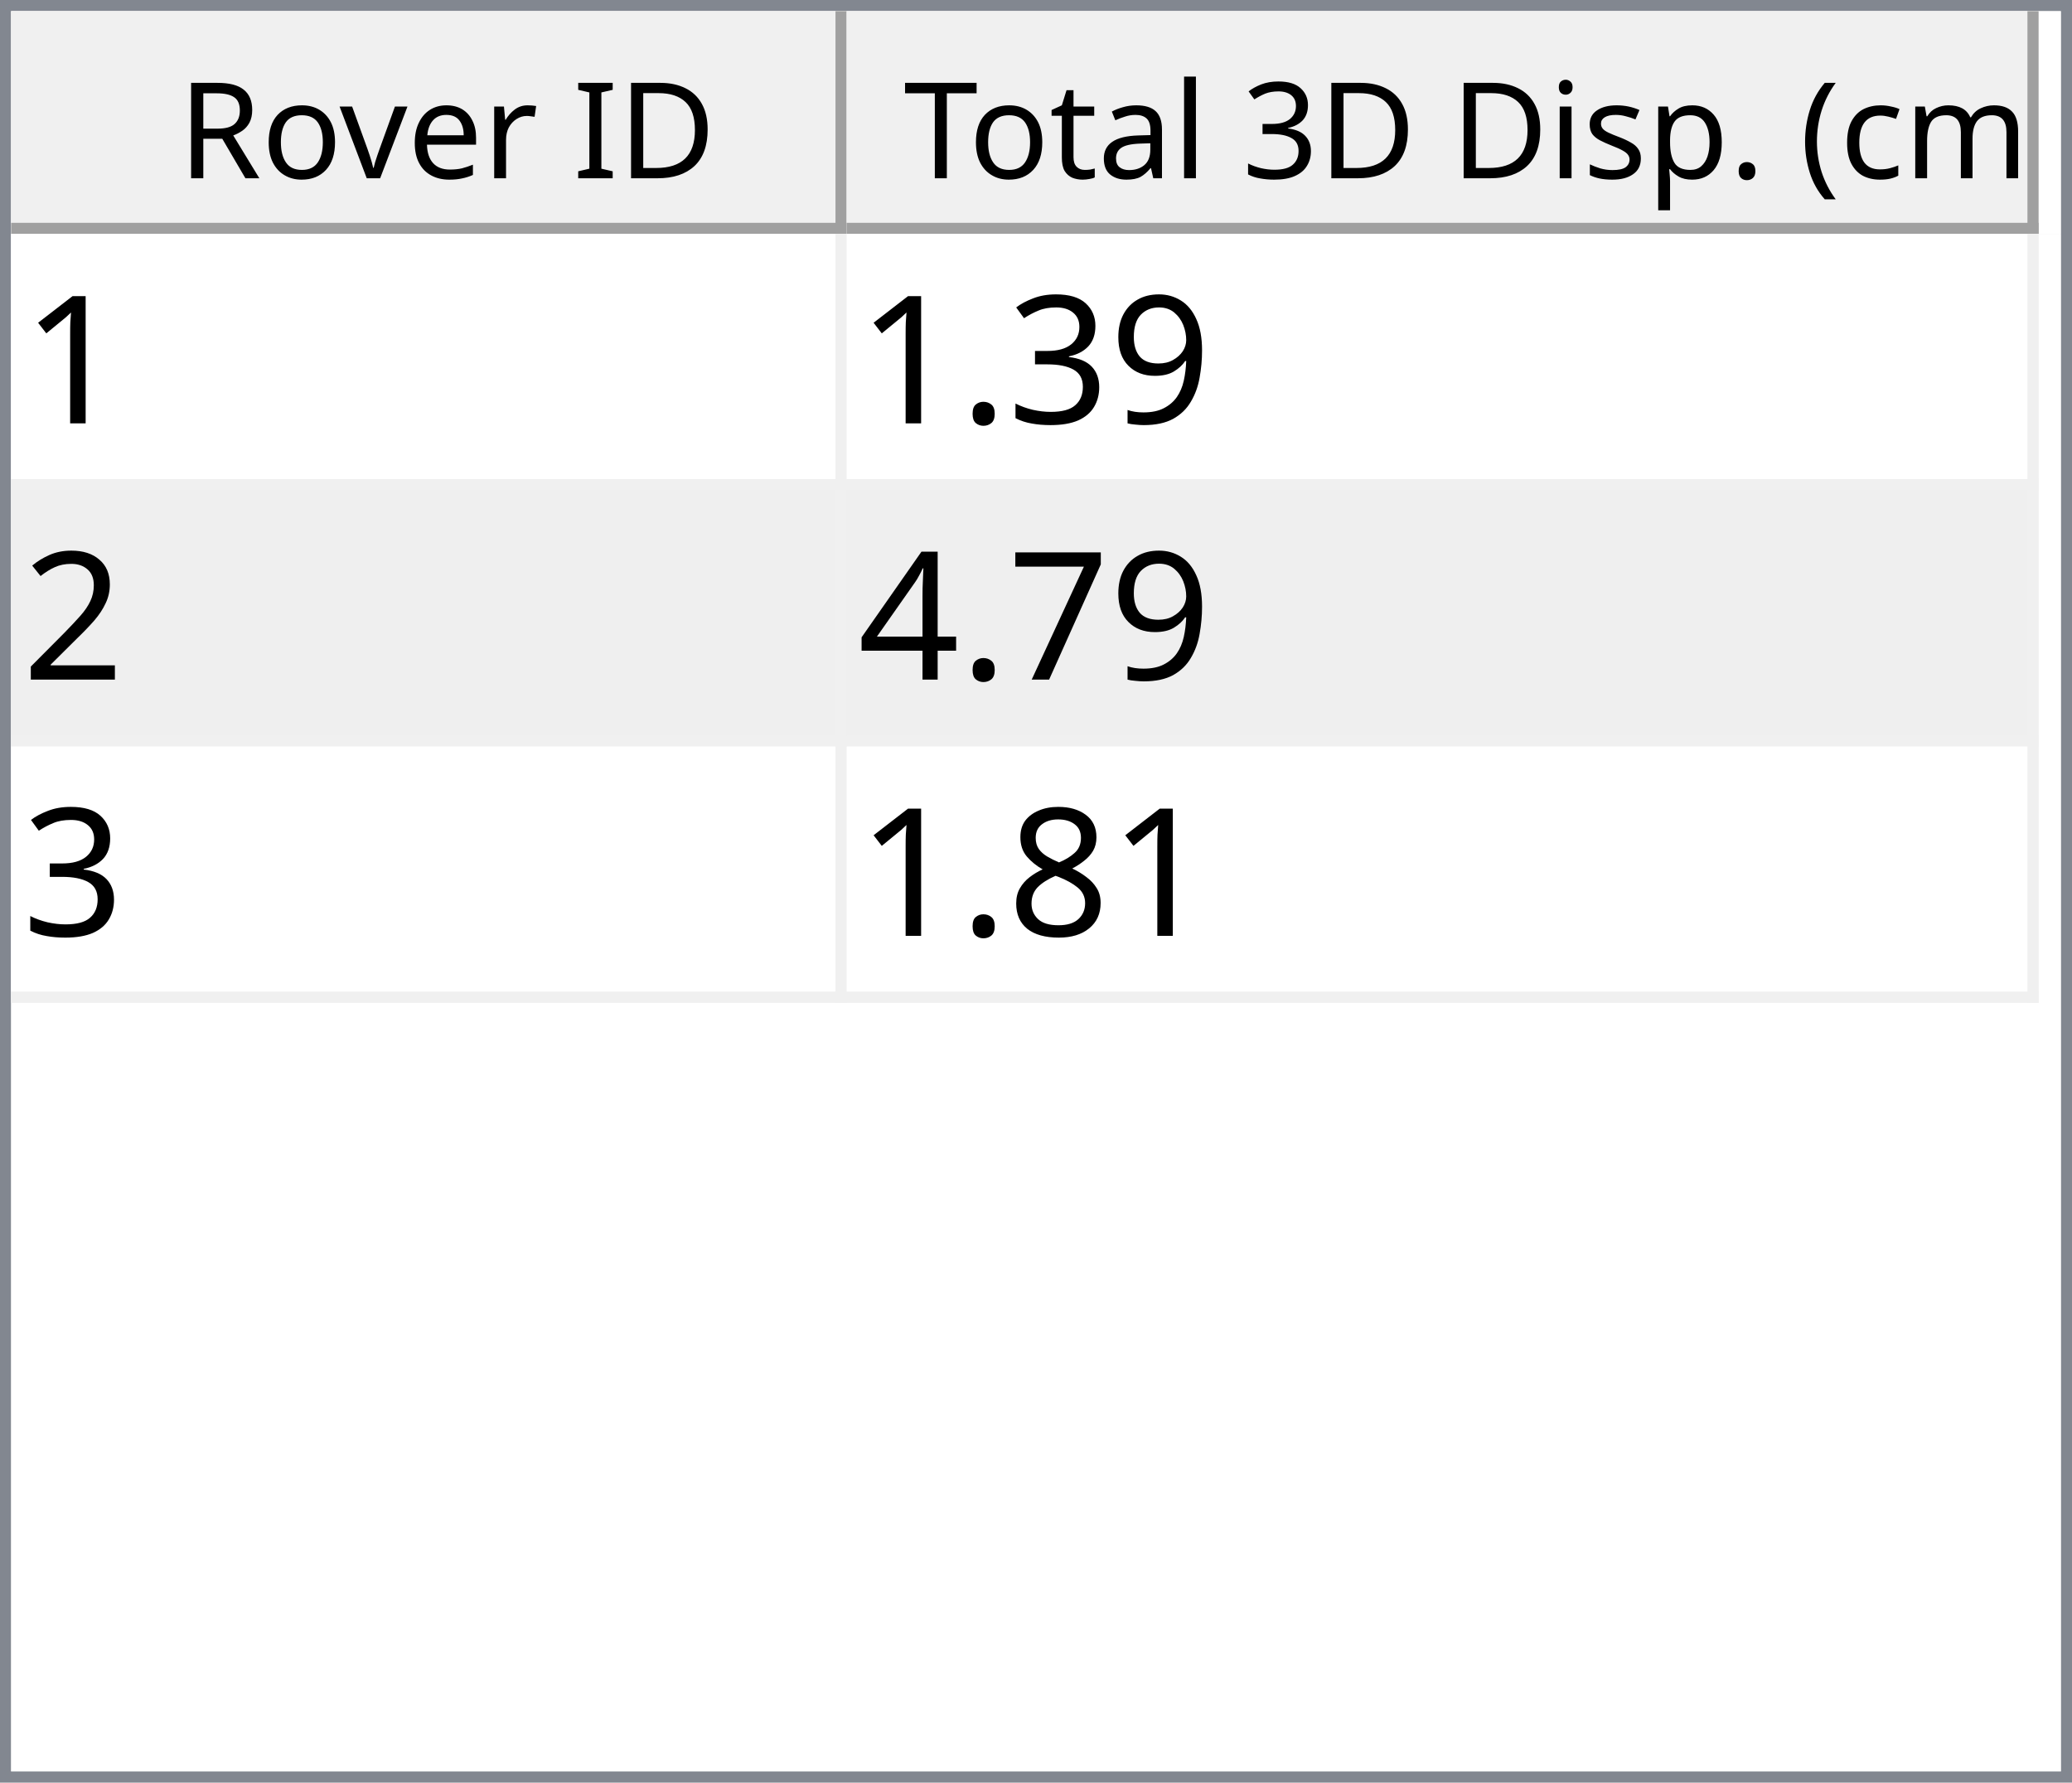
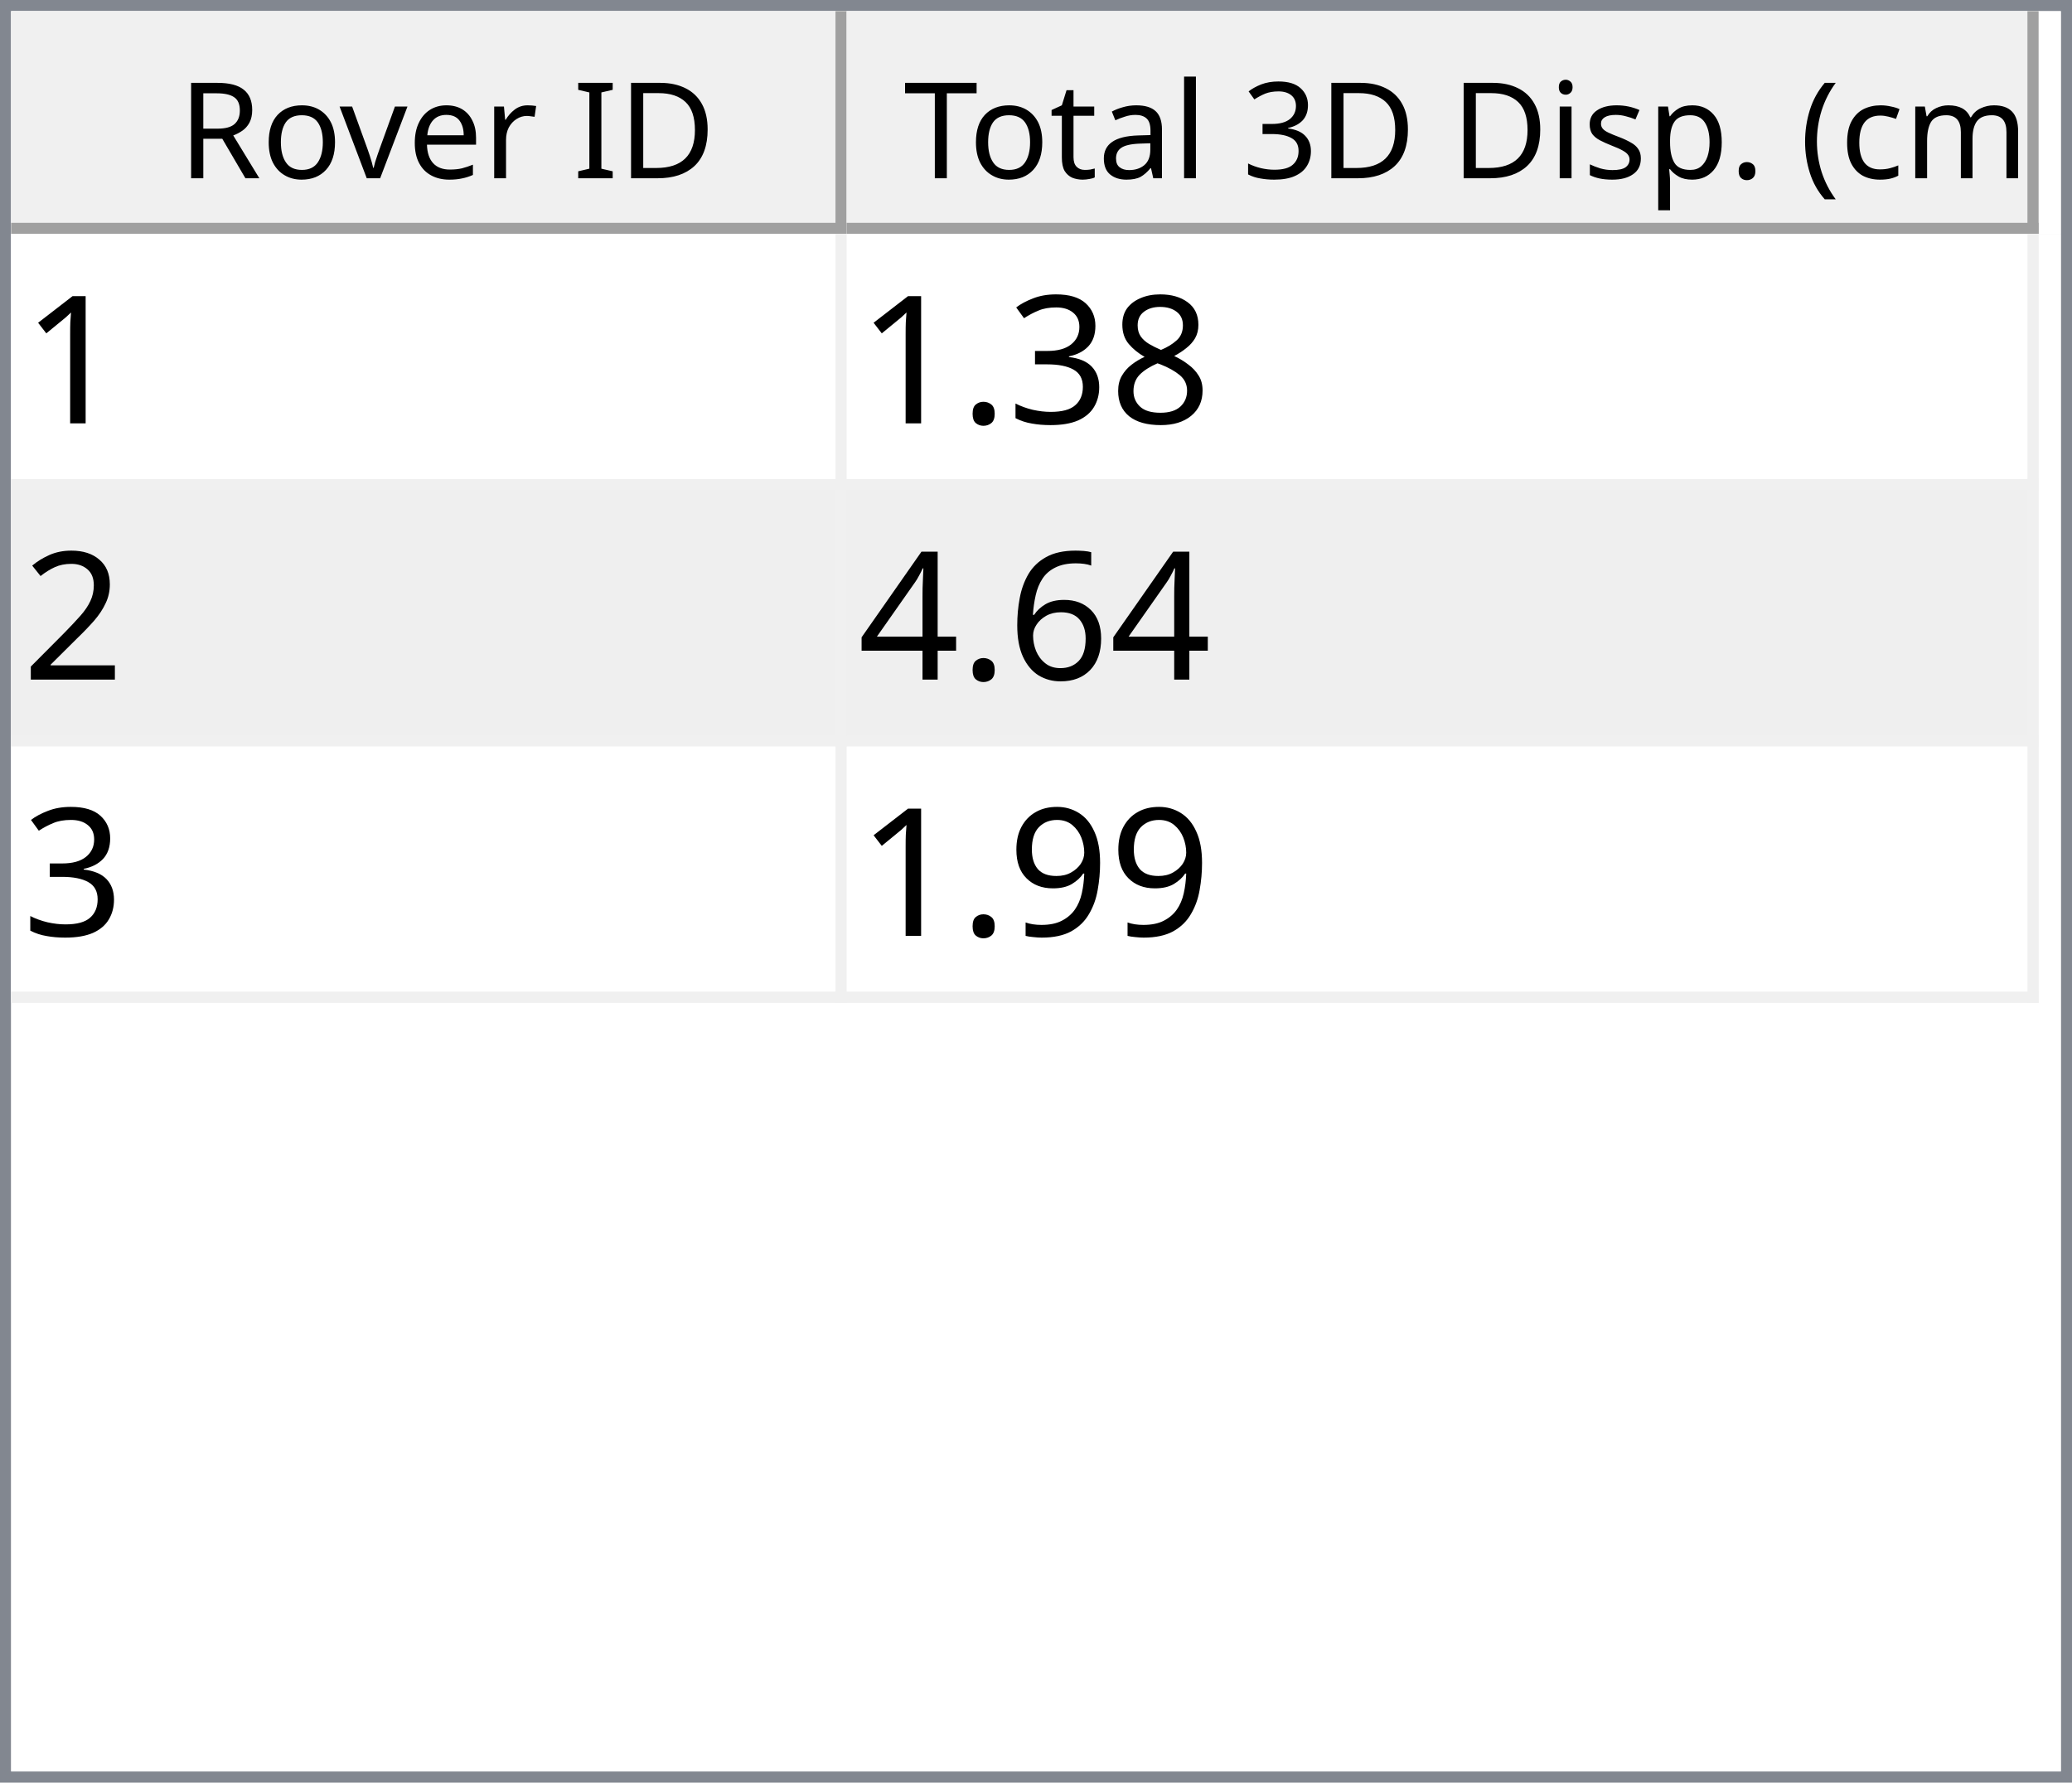
<svg xmlns="http://www.w3.org/2000/svg" style="fill-opacity:1; color-rendering:auto; color-interpolation:auto; text-rendering:auto; stroke:black; stroke-linecap:square; stroke-miterlimit:10; shape-rendering:auto; stroke-opacity:1; fill:black; stroke-dasharray:none; font-weight:normal; stroke-width:1; font-family:'Dialog'; font-style:normal; stroke-linejoin:miter; font-size:12px; stroke-dashoffset:0; image-rendering:auto;" width="186" height="160">
  <defs id="genericDefs" />
  <g>
    <defs id="defs1">
      <clipPath clipPathUnits="userSpaceOnUse" id="clipPath1">
        <path d="M0 0 L186 0 L186 160 L0 160 L0 0 Z" />
      </clipPath>
      <clipPath clipPathUnits="userSpaceOnUse" id="clipPath2">
        <path d="M0 0 L0 160 L186 160 L186 0 Z" />
      </clipPath>
      <clipPath clipPathUnits="userSpaceOnUse" id="clipPath3">
        <path d="M0 0 L0 20 L184 20 L184 0 Z" />
      </clipPath>
      <clipPath clipPathUnits="userSpaceOnUse" id="clipPath4">
        <path d="M0 0 L0 20 L75 20 L75 0 Z" />
      </clipPath>
      <clipPath clipPathUnits="userSpaceOnUse" id="clipPath5">
        <path d="M1 1 L1 19 L74 19 L74 1 Z" />
      </clipPath>
      <clipPath clipPathUnits="userSpaceOnUse" id="clipPath6">
        <path d="M0 0 L0 18 L73 18 L73 0 Z" />
      </clipPath>
      <clipPath clipPathUnits="userSpaceOnUse" id="clipPath7">
        <path d="M-0.5 -0.5 L-0.5 19.5 L74.5 19.5 L74.5 -0.5 Z" />
      </clipPath>
      <clipPath clipPathUnits="userSpaceOnUse" id="clipPath8">
        <path d="M0 0 L0 20 L107 20 L107 0 Z" />
      </clipPath>
      <clipPath clipPathUnits="userSpaceOnUse" id="clipPath9">
        <path d="M1 1 L1 19 L106 19 L106 1 Z" />
      </clipPath>
      <clipPath clipPathUnits="userSpaceOnUse" id="clipPath10">
        <path d="M0 0 L0 18 L105 18 L105 0 Z" />
      </clipPath>
      <clipPath clipPathUnits="userSpaceOnUse" id="clipPath11">
        <path d="M-0.5 -0.5 L-0.5 19.5 L106.5 19.5 L106.5 -0.5 Z" />
      </clipPath>
      <clipPath clipPathUnits="userSpaceOnUse" id="clipPath12">
        <path d="M0 0 L0 138 L184 138 L184 0 Z" />
      </clipPath>
      <clipPath clipPathUnits="userSpaceOnUse" id="clipPath13">
        <path d="M0 0 L0 69 L182 69 L182 0 Z" />
      </clipPath>
      <clipPath clipPathUnits="userSpaceOnUse" id="clipPath14">
        <path d="M-0.5 -0.5 L-0.5 68.5 L181.5 68.5 L181.5 -0.5 Z" />
      </clipPath>
      <clipPath clipPathUnits="userSpaceOnUse" id="clipPath15">
        <path d="M0 0 L0 22 L74 22 L74 0 Z" />
      </clipPath>
      <clipPath clipPathUnits="userSpaceOnUse" id="clipPath16">
        <path d="M0 0 L0 22 L106 22 L106 0 Z" />
      </clipPath>
      <font horiz-adv-x="64.551" id="font1">
        <font-face ascent="107.91" descent="25.098" units-per-em="100" style="font-style:normal; font-family:Segoe UI; font-weight:normal;" />
        <missing-glyph horiz-adv-x="64.551" d="M8.109 0 L8.109 68.266 L56.453 68.266 L56.453 0 L8.109 0 ZM15.328 7.234 L49.219 7.234 L49.219 61.031 L15.328 61.031 L15.328 7.234 Z" />
        <glyph unicode="D" horiz-adv-x="70.117" d="M9.188 0 L9.188 70.016 L28.516 70.016 Q65.531 70.016 65.531 35.891 Q65.531 19.672 55.25 9.836 Q44.969 0 27.734 0 L9.188 0 ZM17.391 62.594 L17.391 7.422 L27.828 7.422 Q41.609 7.422 49.273 14.797 Q56.938 22.172 56.938 35.688 Q56.938 62.594 28.328 62.594 L17.391 62.594 Z" />
        <glyph unicode="I" horiz-adv-x="26.611" d="M17.391 0 L9.188 0 L9.188 70.016 L17.391 70.016 L17.391 0 Z" />
        <glyph unicode=" " horiz-adv-x="27.393" d="" />
        <glyph unicode="r" horiz-adv-x="34.766" d="M34.188 41.891 Q32.078 43.5 28.125 43.5 Q23 43.5 19.555 38.672 Q16.109 33.844 16.109 25.484 L16.109 0 L8.109 0 L8.109 50 L16.109 50 L16.109 39.703 L16.312 39.703 Q18.016 44.969 21.531 47.922 Q25.047 50.875 29.391 50.875 Q32.516 50.875 34.188 50.203 L34.188 41.891 Z" />
        <glyph unicode="e" horiz-adv-x="52.295" d="M48.297 23 L12.984 23 Q13.188 14.656 17.484 10.109 Q21.781 5.562 29.297 5.562 Q37.75 5.562 44.828 11.141 L44.828 3.609 Q38.234 -1.172 27.391 -1.172 Q16.797 -1.172 10.742 5.641 Q4.688 12.453 4.688 24.812 Q4.688 36.469 11.305 43.82 Q17.922 51.172 27.734 51.172 Q37.547 51.172 42.922 44.828 Q48.297 38.484 48.297 27.203 L48.297 23 ZM40.094 29.781 Q40.047 36.719 36.75 40.578 Q33.453 44.438 27.594 44.438 Q21.922 44.438 17.969 40.383 Q14.016 36.328 13.094 29.781 L40.094 29.781 Z" />
        <glyph unicode="v" horiz-adv-x="47.9" d="M47.406 50 L27.484 0 L19.625 0 L0.688 50 L9.469 50 L22.172 13.672 Q23.578 9.672 23.922 6.688 L24.125 6.688 Q24.609 10.453 25.688 13.484 L38.969 50 L47.406 50 Z" />
        <glyph unicode="o" horiz-adv-x="58.594" d="M29 -1.172 Q17.922 -1.172 11.305 5.836 Q4.688 12.844 4.688 24.422 Q4.688 37.016 11.57 44.094 Q18.453 51.172 30.172 51.172 Q41.359 51.172 47.633 44.289 Q53.906 37.406 53.906 25.203 Q53.906 13.234 47.141 6.031 Q40.375 -1.172 29 -1.172 ZM29.594 44.438 Q21.875 44.438 17.383 39.188 Q12.891 33.938 12.891 24.703 Q12.891 15.828 17.43 10.695 Q21.969 5.562 29.594 5.562 Q37.359 5.562 41.531 10.594 Q45.703 15.625 45.703 24.906 Q45.703 34.281 41.531 39.359 Q37.359 44.438 29.594 44.438 Z" />
        <glyph unicode="R" horiz-adv-x="59.814" d="M59.375 0 L49.609 0 L37.891 19.625 Q36.281 22.359 34.766 24.289 Q33.25 26.219 31.664 27.438 Q30.078 28.656 28.25 29.219 Q26.422 29.781 24.125 29.781 L17.391 29.781 L17.391 0 L9.188 0 L9.188 70.016 L30.078 70.016 Q34.672 70.016 38.555 68.867 Q42.438 67.719 45.289 65.375 Q48.141 63.031 49.758 59.547 Q51.375 56.062 51.375 51.375 Q51.375 47.703 50.273 44.656 Q49.172 41.609 47.148 39.211 Q45.125 36.812 42.266 35.133 Q39.406 33.453 35.844 32.516 L35.844 32.328 Q37.594 31.547 38.891 30.547 Q40.188 29.547 41.359 28.18 Q42.531 26.812 43.68 25.078 Q44.828 23.344 46.234 21.047 L59.375 0 ZM17.391 62.594 L17.391 37.203 L28.516 37.203 Q31.594 37.203 34.203 38.133 Q36.812 39.062 38.719 40.797 Q40.625 42.531 41.703 45.047 Q42.781 47.562 42.781 50.688 Q42.781 56.297 39.141 59.445 Q35.5 62.594 28.609 62.594 L17.391 62.594 Z" />
        <glyph unicode=")" horiz-adv-x="30.176" d="M8.297 -15.922 L1.172 -15.922 Q16.406 2.344 16.406 26.812 Q16.406 51.469 1.078 70.016 L8.297 70.016 Q23.531 52.156 23.531 26.703 Q23.531 1.375 8.297 -15.922 Z" />
        <glyph unicode="m" horiz-adv-x="86.133" d="M79.109 0 L71.094 0 L71.094 28.719 Q71.094 37.016 68.531 40.727 Q65.969 44.438 59.906 44.438 Q54.781 44.438 51.195 39.75 Q47.609 35.062 47.609 28.516 L47.609 0 L39.594 0 L39.594 29.688 Q39.594 44.438 28.219 44.438 Q22.953 44.438 19.531 40.016 Q16.109 35.594 16.109 28.516 L16.109 0 L8.109 0 L8.109 50 L16.109 50 L16.109 42.094 L16.312 42.094 Q21.625 51.172 31.844 51.172 Q36.969 51.172 40.773 48.312 Q44.578 45.453 46 40.828 Q51.562 51.172 62.594 51.172 Q79.109 51.172 79.109 30.812 L79.109 0 Z" />
        <glyph unicode="c" horiz-adv-x="46.191" d="M42.188 2.297 Q36.422 -1.172 28.516 -1.172 Q17.828 -1.172 11.258 5.789 Q4.688 12.75 4.688 23.828 Q4.688 36.188 11.766 43.68 Q18.844 51.172 30.672 51.172 Q37.25 51.172 42.281 48.734 L42.281 40.531 Q36.719 44.438 30.375 44.438 Q22.703 44.438 17.797 38.945 Q12.891 33.453 12.891 24.516 Q12.891 15.719 17.508 10.641 Q22.125 5.562 29.891 5.562 Q36.422 5.562 42.188 9.906 L42.188 2.297 Z" />
        <glyph unicode="(" horiz-adv-x="30.176" d="M29.109 -15.922 L21.969 -15.922 Q6.844 1.375 6.844 26.703 Q6.844 52.156 21.969 70.016 L29.203 70.016 Q13.875 51.469 13.875 26.812 Q13.875 2.344 29.109 -15.922 Z" />
        <glyph unicode="." horiz-adv-x="21.68" d="M10.891 -1.078 Q8.641 -1.078 7.055 0.539 Q5.469 2.156 5.469 4.391 Q5.469 6.641 7.055 8.273 Q8.641 9.906 10.891 9.906 Q13.188 9.906 14.797 8.273 Q16.406 6.641 16.406 4.391 Q16.406 2.156 14.797 0.539 Q13.188 -1.078 10.891 -1.078 Z" />
        <glyph unicode="p" horiz-adv-x="58.789" d="M16.312 7.234 L16.109 7.234 L16.109 -23 L8.109 -23 L8.109 50 L16.109 50 L16.109 41.219 L16.312 41.219 Q22.219 51.172 33.594 51.172 Q43.266 51.172 48.688 44.461 Q54.109 37.75 54.109 26.469 Q54.109 13.922 48 6.375 Q41.891 -1.172 31.297 -1.172 Q21.578 -1.172 16.312 7.234 ZM16.109 27.391 L16.109 20.406 Q16.109 14.203 20.141 9.883 Q24.172 5.562 30.375 5.562 Q37.641 5.562 41.773 11.133 Q45.906 16.703 45.906 26.609 Q45.906 34.969 42.047 39.703 Q38.188 44.438 31.594 44.438 Q24.609 44.438 20.359 39.578 Q16.109 34.719 16.109 27.391 Z" />
        <glyph unicode="s" horiz-adv-x="42.432" d="M5.078 1.812 L5.078 10.406 Q11.625 5.562 19.484 5.562 Q30.031 5.562 30.031 12.594 Q30.031 14.594 29.125 15.992 Q28.219 17.391 26.68 18.461 Q25.141 19.531 23.07 20.383 Q21 21.234 18.609 22.172 Q15.281 23.484 12.766 24.828 Q10.25 26.172 8.57 27.859 Q6.891 29.547 6.031 31.695 Q5.172 33.844 5.172 36.719 Q5.172 40.234 6.789 42.945 Q8.406 45.656 11.086 47.484 Q13.766 49.312 17.211 50.242 Q20.656 51.172 24.312 51.172 Q30.812 51.172 35.938 48.922 L35.938 40.828 Q30.422 44.438 23.25 44.438 Q21 44.438 19.195 43.922 Q17.391 43.406 16.094 42.477 Q14.797 41.547 14.086 40.258 Q13.375 38.969 13.375 37.406 Q13.375 35.453 14.086 34.133 Q14.797 32.812 16.164 31.789 Q17.531 30.766 19.484 29.938 Q21.438 29.109 23.922 28.125 Q27.25 26.859 29.883 25.516 Q32.516 24.172 34.375 22.484 Q36.234 20.797 37.234 18.602 Q38.234 16.406 38.234 13.375 Q38.234 9.672 36.602 6.938 Q34.969 4.203 32.234 2.398 Q29.5 0.594 25.93 -0.289 Q22.359 -1.172 18.453 -1.172 Q10.75 -1.172 5.078 1.812 Z" />
        <glyph unicode="i" horiz-adv-x="24.219" d="M12.203 62.703 Q10.062 62.703 8.547 64.164 Q7.031 65.625 7.031 67.875 Q7.031 70.125 8.547 71.609 Q10.062 73.094 12.203 73.094 Q14.406 73.094 15.945 71.609 Q17.484 70.125 17.484 67.875 Q17.484 65.719 15.945 64.211 Q14.406 62.703 12.203 62.703 ZM16.109 0 L8.109 0 L8.109 50 L16.109 50 L16.109 0 Z" />
        <glyph unicode="3" horiz-adv-x="53.906" d="M46.531 19.828 Q46.531 15.094 44.75 11.211 Q42.969 7.328 39.719 4.57 Q36.469 1.812 31.93 0.297 Q27.391 -1.219 21.922 -1.219 Q11.922 -1.219 6 2.594 L6 11.188 Q13.094 5.609 22.219 5.609 Q25.875 5.609 28.828 6.539 Q31.781 7.469 33.906 9.227 Q36.031 10.984 37.18 13.477 Q38.328 15.969 38.328 19.094 Q38.328 32.812 18.797 32.812 L12.984 32.812 L12.984 39.594 L18.5 39.594 Q35.797 39.594 35.797 52.484 Q35.797 64.406 22.609 64.406 Q15.188 64.406 8.688 59.422 L8.688 67.188 Q15.375 71.188 24.609 71.188 Q29 71.188 32.57 69.969 Q36.141 68.75 38.68 66.555 Q41.219 64.359 42.609 61.281 Q44 58.203 44 54.5 Q44 40.672 30.031 36.719 L30.031 36.531 Q33.594 36.141 36.625 34.797 Q39.656 33.453 41.852 31.305 Q44.047 29.156 45.289 26.25 Q46.531 23.344 46.531 19.828 Z" />
        <glyph unicode="l" horiz-adv-x="24.219" d="M16.109 0 L8.109 0 L8.109 74.031 L16.109 74.031 L16.109 0 Z" />
        <glyph unicode="a" horiz-adv-x="50.879" d="M43.891 0 L35.891 0 L35.891 7.812 L35.688 7.812 Q30.469 -1.172 20.312 -1.172 Q12.844 -1.172 8.617 2.781 Q4.391 6.734 4.391 13.281 Q4.391 27.297 20.906 29.594 L35.891 31.688 Q35.891 44.438 25.594 44.438 Q16.547 44.438 9.281 38.281 L9.281 46.484 Q16.656 51.172 26.266 51.172 Q43.891 51.172 43.891 32.516 L43.891 0 ZM35.891 25.297 L23.828 23.641 Q18.266 22.859 15.43 20.875 Q12.594 18.891 12.594 13.875 Q12.594 10.203 15.211 7.883 Q17.828 5.562 22.172 5.562 Q28.125 5.562 32.008 9.742 Q35.891 13.922 35.891 20.312 L35.891 25.297 Z" />
        <glyph unicode="t" horiz-adv-x="33.887" d="M31.297 0.484 Q28.469 -1.078 23.828 -1.078 Q10.688 -1.078 10.688 13.578 L10.688 43.172 L2.094 43.172 L2.094 50 L10.688 50 L10.688 62.203 L18.703 64.797 L18.703 50 L31.297 50 L31.297 43.172 L18.703 43.172 L18.703 14.984 Q18.703 9.969 20.414 7.82 Q22.125 5.672 26.078 5.672 Q29.109 5.672 31.297 7.328 L31.297 0.484 Z" />
        <glyph unicode="T" horiz-adv-x="52.393" d="M50.594 62.594 L30.375 62.594 L30.375 0 L22.172 0 L22.172 62.594 L2 62.594 L2 70.016 L50.594 70.016 L50.594 62.594 Z" />
      </font>
      <font horiz-adv-x="75.0" id="font2">
        <font-face ascent="100.537" descent="21.973" units-per-em="100" style="font-style:normal; font-family:sans-serif; font-weight:normal;" />
        <missing-glyph horiz-adv-x="75.0" d="M12.5 0 L12.5 62.5 L62.5 62.5 L62.5 0 L12.5 0 ZM14.062 1.562 L60.938 1.562 L60.938 60.938 L14.062 60.938 L14.062 1.562 Z" />
        <glyph unicode="1" horiz-adv-x="55.615" d="M37.25 0 L28.469 0 L28.469 56 Q25.297 52.984 20.141 49.953 Q14.984 46.922 10.891 45.406 L10.891 53.906 Q18.266 57.375 23.781 62.305 Q29.297 67.234 31.594 71.875 L37.25 71.875 L37.25 0 Z" />
-         <glyph unicode="9" horiz-adv-x="55.615" d="M5.469 16.547 L13.922 17.328 Q14.984 11.375 18.016 8.688 Q21.047 6 25.781 6 Q29.828 6 32.883 7.859 Q35.938 9.719 37.891 12.82 Q39.844 15.922 41.164 21.195 Q42.484 26.469 42.484 31.938 Q42.484 32.516 42.438 33.688 Q39.797 29.5 35.234 26.883 Q30.672 24.266 25.344 24.266 Q16.453 24.266 10.305 30.711 Q4.156 37.156 4.156 47.703 Q4.156 58.594 10.578 65.234 Q17 71.875 26.656 71.875 Q33.641 71.875 39.43 68.117 Q45.219 64.359 48.219 57.398 Q51.219 50.438 51.219 37.25 Q51.219 23.531 48.242 15.406 Q45.266 7.281 39.383 3.031 Q33.5 -1.219 25.594 -1.219 Q17.188 -1.219 11.867 3.445 Q6.547 8.109 5.469 16.547 ZM41.453 48.141 Q41.453 55.719 37.43 60.156 Q33.406 64.594 27.734 64.594 Q21.875 64.594 17.531 59.812 Q13.188 55.031 13.188 47.406 Q13.188 40.578 17.312 36.305 Q21.438 32.031 27.484 32.031 Q33.594 32.031 37.523 36.305 Q41.453 40.578 41.453 48.141 Z" />
+         <glyph unicode="8" horiz-adv-x="55.615" d="M17.672 38.812 Q12.203 40.828 9.57 44.539 Q6.938 48.25 6.938 53.422 Q6.938 61.234 12.555 66.555 Q18.172 71.875 27.484 71.875 Q36.859 71.875 42.578 66.43 Q48.297 60.984 48.297 53.172 Q48.297 48.188 45.68 44.508 Q43.062 40.828 37.75 38.812 Q44.344 36.672 47.781 31.883 Q51.219 27.094 51.219 20.453 Q51.219 11.281 44.727 5.031 Q38.234 -1.219 27.641 -1.219 Q17.047 -1.219 10.547 5.055 Q4.047 11.328 4.047 20.703 Q4.047 27.688 7.594 32.398 Q11.141 37.109 17.672 38.812 ZM15.922 53.719 Q15.922 48.641 19.195 45.414 Q22.469 42.188 27.688 42.188 Q32.766 42.188 36.016 45.383 Q39.266 48.578 39.266 53.219 Q39.266 58.062 35.914 61.359 Q32.562 64.656 27.594 64.656 Q22.562 64.656 19.242 61.43 Q15.922 58.203 15.922 53.719 ZM13.094 20.656 Q13.094 16.891 14.875 13.375 Q16.656 9.859 20.172 7.93 Q23.688 6 27.734 6 Q34.031 6 38.133 10.055 Q42.234 14.109 42.234 20.359 Q42.234 26.703 38.016 30.859 Q33.797 35.016 27.438 35.016 Q21.234 35.016 17.164 30.914 Q13.094 26.812 13.094 20.656 Z" />
        <glyph unicode="3" horiz-adv-x="55.615" d="M4.203 18.891 L12.984 20.062 Q14.5 12.594 18.141 9.297 Q21.781 6 27 6 Q33.203 6 37.477 10.297 Q41.75 14.594 41.75 20.953 Q41.75 27 37.797 30.93 Q33.844 34.859 27.734 34.859 Q25.25 34.859 21.531 33.891 L22.516 41.609 Q23.391 41.5 23.922 41.5 Q29.547 41.5 34.039 44.43 Q38.531 47.359 38.531 53.469 Q38.531 58.297 35.258 61.477 Q31.984 64.656 26.812 64.656 Q21.688 64.656 18.266 61.43 Q14.844 58.203 13.875 51.766 L5.078 53.328 Q6.688 62.156 12.398 67.016 Q18.109 71.875 26.609 71.875 Q32.469 71.875 37.398 69.359 Q42.328 66.844 44.945 62.5 Q47.562 58.156 47.562 53.266 Q47.562 48.641 45.07 44.828 Q42.578 41.016 37.703 38.766 Q44.047 37.312 47.562 32.695 Q51.078 28.078 51.078 21.141 Q51.078 11.766 44.242 5.25 Q37.406 -1.266 26.953 -1.266 Q17.531 -1.266 11.305 4.352 Q5.078 9.969 4.203 18.891 Z" />
        <glyph unicode="." horiz-adv-x="27.783" d="M9.078 0 L9.078 10.016 L19.094 10.016 L19.094 0 L9.078 0 Z" />
        <glyph unicode="2" horiz-adv-x="55.615" d="M50.344 8.453 L50.344 0 L3.031 0 Q2.938 3.172 4.047 6.109 Q5.859 10.938 9.836 15.625 Q13.812 20.312 21.344 26.469 Q33.016 36.031 37.117 41.625 Q41.219 47.219 41.219 52.203 Q41.219 57.422 37.477 61.008 Q33.734 64.594 27.734 64.594 Q21.391 64.594 17.578 60.789 Q13.766 56.984 13.719 50.25 L4.688 51.172 Q5.609 61.281 11.664 66.578 Q17.719 71.875 27.938 71.875 Q38.234 71.875 44.242 66.164 Q50.25 60.453 50.25 52 Q50.25 47.703 48.492 43.555 Q46.734 39.406 42.656 34.812 Q38.578 30.219 29.109 22.219 Q21.188 15.578 18.945 13.211 Q16.703 10.844 15.234 8.453 L50.344 8.453 Z" />
-         <glyph unicode="7" horiz-adv-x="55.615" d="M4.734 62.203 L4.734 70.656 L51.078 70.656 L51.078 63.812 Q44.234 56.547 37.523 44.484 Q30.812 32.422 27.156 19.672 Q24.516 10.688 23.781 0 L14.75 0 Q14.891 8.453 18.062 20.414 Q21.234 32.375 27.172 43.484 Q33.109 54.594 39.797 62.203 L4.734 62.203 Z" />
+         <glyph unicode="6" horiz-adv-x="55.615" d="M49.75 54.047 L41.016 53.375 Q39.844 58.547 37.703 60.891 Q34.125 64.656 28.906 64.656 Q24.703 64.656 21.531 62.312 Q17.391 59.281 14.992 53.469 Q12.594 47.656 12.5 36.922 Q15.672 41.75 20.266 44.094 Q24.859 46.438 29.891 46.438 Q38.672 46.438 44.852 39.969 Q51.031 33.5 51.031 23.25 Q51.031 16.5 48.125 10.719 Q45.219 4.938 40.141 1.859 Q35.062 -1.219 28.609 -1.219 Q17.625 -1.219 10.695 6.859 Q3.766 14.938 3.766 33.5 Q3.766 54.25 11.422 63.672 Q18.109 71.875 29.438 71.875 Q37.891 71.875 43.289 67.141 Q48.688 62.406 49.75 54.047 ZM13.875 23.188 Q13.875 18.656 15.797 14.508 Q17.719 10.359 21.188 8.18 Q24.656 6 28.469 6 Q34.031 6 38.039 10.492 Q42.047 14.984 42.047 22.703 Q42.047 30.125 38.086 34.398 Q34.125 38.672 28.125 38.672 Q22.172 38.672 18.023 34.398 Q13.875 30.125 13.875 23.188 Z" />
        <glyph unicode="4" horiz-adv-x="55.615" d="M32.328 0 L32.328 17.141 L1.266 17.141 L1.266 25.203 L33.938 71.578 L41.109 71.578 L41.109 25.203 L50.781 25.203 L50.781 17.141 L41.109 17.141 L41.109 0 L32.328 0 ZM32.328 25.203 L32.328 57.469 L9.906 25.203 L32.328 25.203 Z" />
-         <glyph unicode="8" horiz-adv-x="55.615" d="M17.672 38.812 Q12.203 40.828 9.57 44.539 Q6.938 48.25 6.938 53.422 Q6.938 61.234 12.555 66.555 Q18.172 71.875 27.484 71.875 Q36.859 71.875 42.578 66.43 Q48.297 60.984 48.297 53.172 Q48.297 48.188 45.68 44.508 Q43.062 40.828 37.75 38.812 Q44.344 36.672 47.781 31.883 Q51.219 27.094 51.219 20.453 Q51.219 11.281 44.727 5.031 Q38.234 -1.219 27.641 -1.219 Q17.047 -1.219 10.547 5.055 Q4.047 11.328 4.047 20.703 Q4.047 27.688 7.594 32.398 Q11.141 37.109 17.672 38.812 ZM15.922 53.719 Q15.922 48.641 19.195 45.414 Q22.469 42.188 27.688 42.188 Q32.766 42.188 36.016 45.383 Q39.266 48.578 39.266 53.219 Q39.266 58.062 35.914 61.359 Q32.562 64.656 27.594 64.656 Q22.562 64.656 19.242 61.43 Q15.922 58.203 15.922 53.719 ZM13.094 20.656 Q13.094 16.891 14.875 13.375 Q16.656 9.859 20.172 7.93 Q23.688 6 27.734 6 Q34.031 6 38.133 10.055 Q42.234 14.109 42.234 20.359 Q42.234 26.703 38.016 30.859 Q33.797 35.016 27.438 35.016 Q21.234 35.016 17.164 30.914 Q13.094 26.812 13.094 20.656 Z" />
+         <glyph unicode="9" horiz-adv-x="55.615" d="M5.469 16.547 L13.922 17.328 Q14.984 11.375 18.016 8.688 Q21.047 6 25.781 6 Q29.828 6 32.883 7.859 Q35.938 9.719 37.891 12.82 Q39.844 15.922 41.164 21.195 Q42.484 26.469 42.484 31.938 Q42.484 32.516 42.438 33.688 Q39.797 29.5 35.234 26.883 Q30.672 24.266 25.344 24.266 Q16.453 24.266 10.305 30.711 Q4.156 37.156 4.156 47.703 Q4.156 58.594 10.578 65.234 Q17 71.875 26.656 71.875 Q33.641 71.875 39.43 68.117 Q45.219 64.359 48.219 57.398 Q51.219 50.438 51.219 37.25 Q51.219 23.531 48.242 15.406 Q45.266 7.281 39.383 3.031 Q33.5 -1.219 25.594 -1.219 Q17.188 -1.219 11.867 3.445 Q6.547 8.109 5.469 16.547 ZM41.453 48.141 Q41.453 55.719 37.43 60.156 Q33.406 64.594 27.734 64.594 Q21.875 64.594 17.531 59.812 Q13.188 55.031 13.188 47.406 Q13.188 40.578 17.312 36.305 Q21.438 32.031 27.484 32.031 Q33.594 32.031 37.523 36.305 Q41.453 40.578 41.453 48.141 Z" />
      </font>
    </defs>
    <g style="fill:white; stroke:white;">
      <rect x="0" y="0" width="186" style="clip-path:url(#clipPath1); stroke:none;" height="160" />
    </g>
    <g style="fill:white; text-rendering:optimizeSpeed; color-rendering:optimizeSpeed; image-rendering:optimizeSpeed; shape-rendering:crispEdges; stroke:white; color-interpolation:sRGB;">
      <rect x="0" width="186" height="160" y="0" style="stroke:none;" />
      <path style="stroke:none;" d="M0 160 L186 160 L186 0 L0 0 Z" />
    </g>
    <g style="fill:rgb(240,240,240); font-family:'Segoe UI'; stroke:rgb(240,240,240);">
      <rect x="0" y="0" width="186" style="clip-path:url(#clipPath2); stroke:none;" height="160" />
    </g>
    <g style="fill:rgb(130,135,144); font-family:'Segoe UI'; stroke:rgb(130,135,144);">
      <path d="M0 0 L186 0 L186 160 L0 160 L0 0 ZM1 1 L185 1 L185 159 L1 159 L1 1 Z" style="fill-rule:evenodd; clip-path:url(#clipPath2); stroke:none;" />
    </g>
    <g style="fill:white; font-family:'Segoe UI'; stroke:white;" transform="translate(1,1)">
      <rect x="0" y="0" width="184" style="clip-path:url(#clipPath3); stroke:none;" height="20" />
    </g>
    <g style="fill:rgb(240,240,240); font-family:'Segoe UI'; stroke:rgb(240,240,240);" transform="translate(1,1)">
      <rect x="0" y="0" width="75" style="clip-path:url(#clipPath4); stroke:none;" height="20" />
    </g>
    <g style="font-family:'Segoe UI';" transform="translate(2,2)">
      <text x="14" xml:space="preserve" y="14" style="clip-path:url(#clipPath6); stroke:none;">Rover ID</text>
    </g>
    <g style="fill:rgb(160,160,160); font-family:'Segoe UI'; stroke:rgb(160,160,160); stroke-linejoin:bevel;" transform="translate(1.5,1.5)">
      <line x1="74" x2="74" y1="0" style="fill:none; clip-path:url(#clipPath7);" y2="19" />
    </g>
    <g style="fill:rgb(160,160,160); font-family:'Segoe UI'; stroke:rgb(160,160,160); stroke-linejoin:bevel;" transform="matrix(1,0,0,1,1,1) translate(0.5,0.5)">
      <line x1="0" x2="74" y1="19" style="fill:none; clip-path:url(#clipPath7);" y2="19" />
    </g>
    <g style="fill:rgb(240,240,240); font-family:'Segoe UI'; stroke:rgb(240,240,240);" transform="translate(76,1)">
      <rect x="0" y="0" width="107" style="clip-path:url(#clipPath8); stroke:none;" height="20" />
    </g>
    <g style="font-family:'Segoe UI';" transform="translate(77,2)">
      <text x="1" xml:space="preserve" y="14" style="clip-path:url(#clipPath10); stroke:none;"> Total 3D Disp. (cm)</text>
    </g>
    <g style="fill:rgb(160,160,160); font-family:'Segoe UI'; stroke:rgb(160,160,160); stroke-linejoin:bevel;" transform="translate(76.5,1.5)">
      <line x1="106" x2="106" y1="0" style="fill:none; clip-path:url(#clipPath11);" y2="19" />
    </g>
    <g style="fill:rgb(160,160,160); font-family:'Segoe UI'; stroke:rgb(160,160,160); stroke-linejoin:bevel;" transform="matrix(1,0,0,1,76,1) translate(0.5,0.5)">
      <line x1="0" x2="106" y1="19" style="fill:none; clip-path:url(#clipPath11);" y2="19" />
    </g>
    <g style="fill:white; font-family:'Segoe UI'; stroke:white;" transform="translate(1,21)">
      <rect x="0" y="0" width="184" style="clip-path:url(#clipPath12); stroke:none;" height="138" />
    </g>
    <g style="fill:rgb(240,240,240); font-size:16px; font-family:sans-serif; stroke:rgb(240,240,240);" transform="translate(1,21)">
      <rect x="0" y="0" width="182" style="clip-path:url(#clipPath13); stroke:none;" height="69" />
      <line transform="translate(0.5,0.5)" x1="0" x2="181" y1="22" style="clip-path:url(#clipPath14); fill:none; stroke-linejoin:bevel;" y2="22" />
    </g>
    <g transform="matrix(1,0,0,1,1,21) translate(0.5,0.5)" style="fill:rgb(240,240,240); font-size:16px; font-family:sans-serif; stroke:rgb(240,240,240); stroke-linejoin:bevel;">
      <line x1="0" x2="181" y1="45" style="fill:none; clip-path:url(#clipPath14);" y2="45" />
    </g>
    <g transform="matrix(1,0,0,1,1,21) translate(0.5,0.5)" style="fill:rgb(240,240,240); font-size:16px; font-family:sans-serif; stroke:rgb(240,240,240); stroke-linejoin:bevel;">
      <line x1="0" x2="181" y1="68" style="fill:none; clip-path:url(#clipPath14);" y2="68" />
    </g>
    <g transform="matrix(1,0,0,1,1,21) translate(0.5,0.5)" style="fill:rgb(240,240,240); font-size:16px; font-family:sans-serif; stroke:rgb(240,240,240); stroke-linejoin:bevel;">
      <line x1="74" x2="74" y1="0" style="fill:none; clip-path:url(#clipPath14);" y2="68" />
    </g>
    <g transform="matrix(1,0,0,1,1,21) translate(0.5,0.5)" style="fill:rgb(240,240,240); font-size:16px; font-family:sans-serif; stroke:rgb(240,240,240); stroke-linejoin:bevel;">
      <line x1="181" x2="181" y1="0" style="fill:none; clip-path:url(#clipPath14);" y2="68" />
    </g>
    <g style="fill:white; font-size:16px; font-family:sans-serif; stroke:white;" transform="matrix(1,0,0,1,1,21)">
      <rect x="0" y="0" width="74" style="clip-path:url(#clipPath15); stroke:none;" height="22" />
      <text x="1" y="17" style="fill:black; clip-path:url(#clipPath15); stroke:none;" xml:space="preserve">1</text>
    </g>
    <g style="fill:white; font-size:16px; font-family:sans-serif; stroke:white;" transform="matrix(1,0,0,1,1,21) translate(75,0)">
      <rect x="0" y="0" width="106" style="clip-path:url(#clipPath16); stroke:none;" height="22" />
-       <text x="1" y="17" style="fill:black; clip-path:url(#clipPath16); stroke:none;" xml:space="preserve">1.39</text>
+       <text x="1" y="17" style="fill:black; clip-path:url(#clipPath16); stroke:none;" xml:space="preserve">1.38</text>
    </g>
    <g style="fill:rgb(239,239,239); font-size:16px; font-family:sans-serif; stroke:rgb(239,239,239);" transform="matrix(1,0,0,1,1,21) translate(0,23)">
      <rect x="0" y="0" width="74" style="clip-path:url(#clipPath15); stroke:none;" height="22" />
      <text x="1" y="17" style="fill:black; clip-path:url(#clipPath15); stroke:none;" xml:space="preserve">2</text>
    </g>
    <g style="fill:rgb(239,239,239); font-size:16px; font-family:sans-serif; stroke:rgb(239,239,239);" transform="matrix(1,0,0,1,1,21) translate(75,23)">
      <rect x="0" y="0" width="106" style="clip-path:url(#clipPath16); stroke:none;" height="22" />
-       <text x="1" y="17" style="fill:black; clip-path:url(#clipPath16); stroke:none;" xml:space="preserve">4.79</text>
+       <text x="1" y="17" style="fill:black; clip-path:url(#clipPath16); stroke:none;" xml:space="preserve">4.64</text>
    </g>
    <g style="fill:white; font-size:16px; font-family:sans-serif; stroke:white;" transform="matrix(1,0,0,1,1,21) translate(0,46)">
      <rect x="0" y="0" width="74" style="clip-path:url(#clipPath15); stroke:none;" height="22" />
      <text x="1" y="17" style="fill:black; clip-path:url(#clipPath15); stroke:none;" xml:space="preserve">3</text>
    </g>
    <g style="fill:white; font-size:16px; font-family:sans-serif; stroke:white;" transform="matrix(1,0,0,1,1,21) translate(75,46)">
      <rect x="0" y="0" width="106" style="clip-path:url(#clipPath16); stroke:none;" height="22" />
-       <text x="1" y="17" style="fill:black; clip-path:url(#clipPath16); stroke:none;" xml:space="preserve">1.81</text>
+       <text x="1" y="17" style="fill:black; clip-path:url(#clipPath16); stroke:none;" xml:space="preserve">1.99</text>
    </g>
  </g>
</svg>
